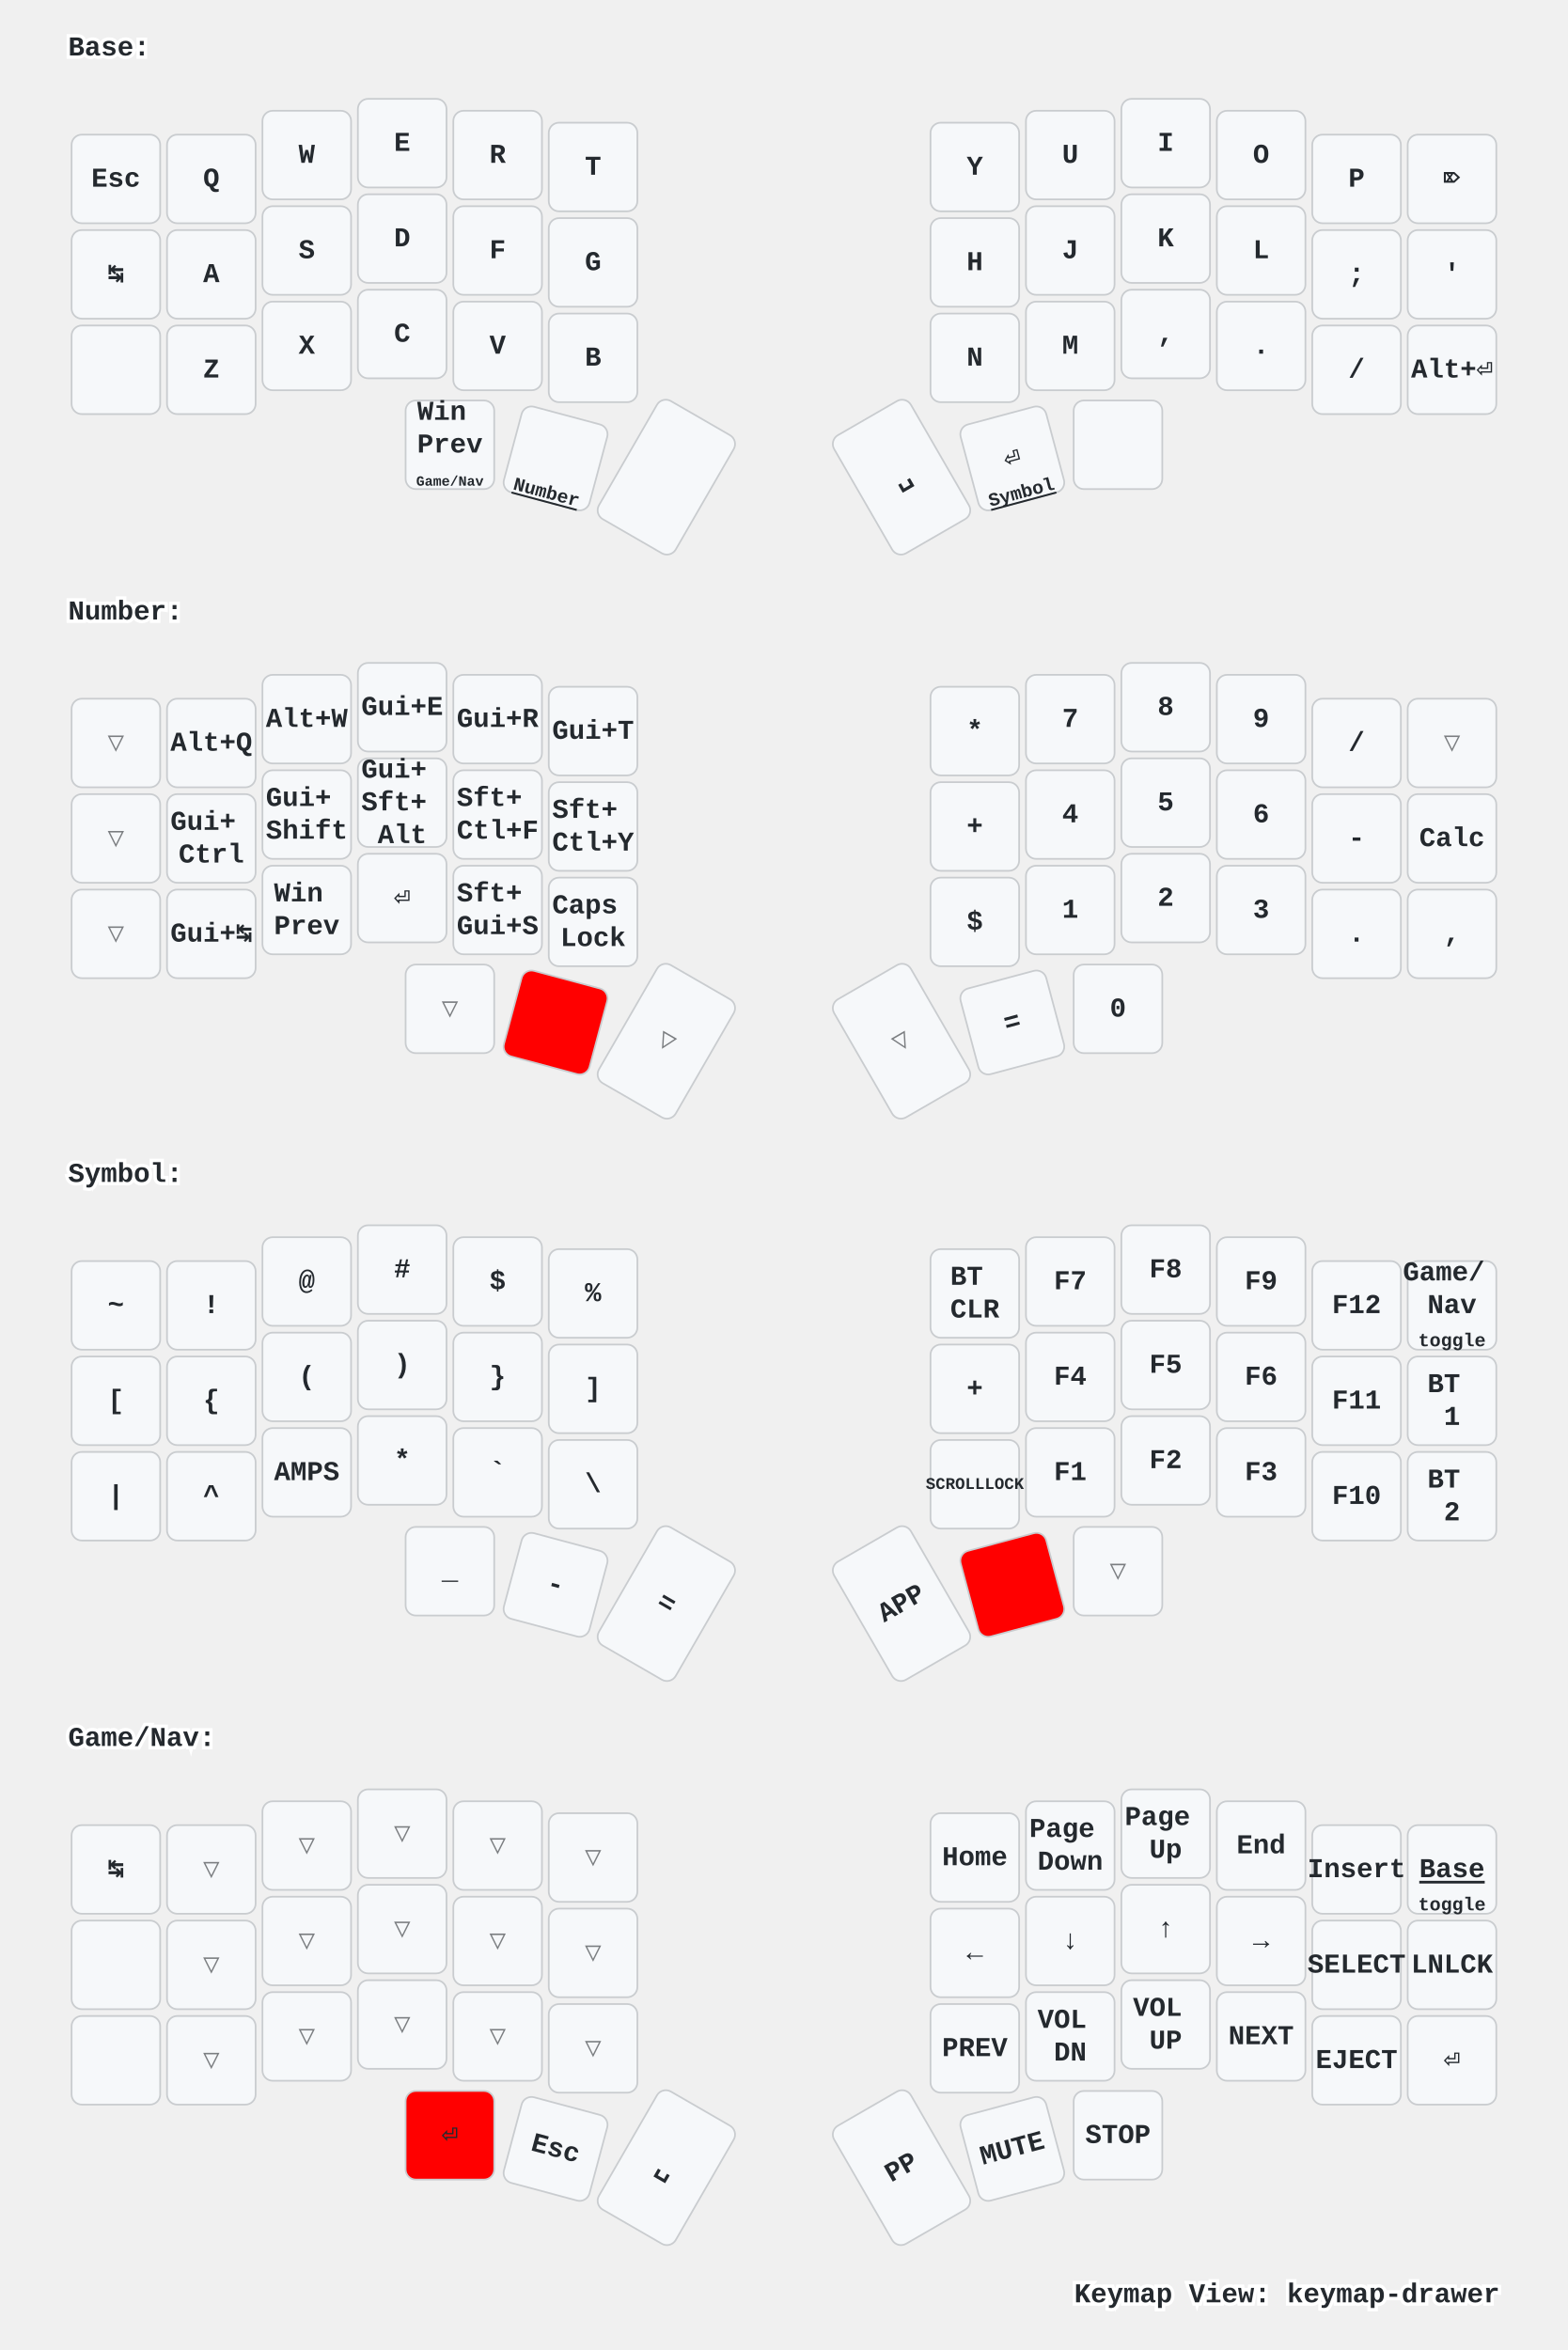
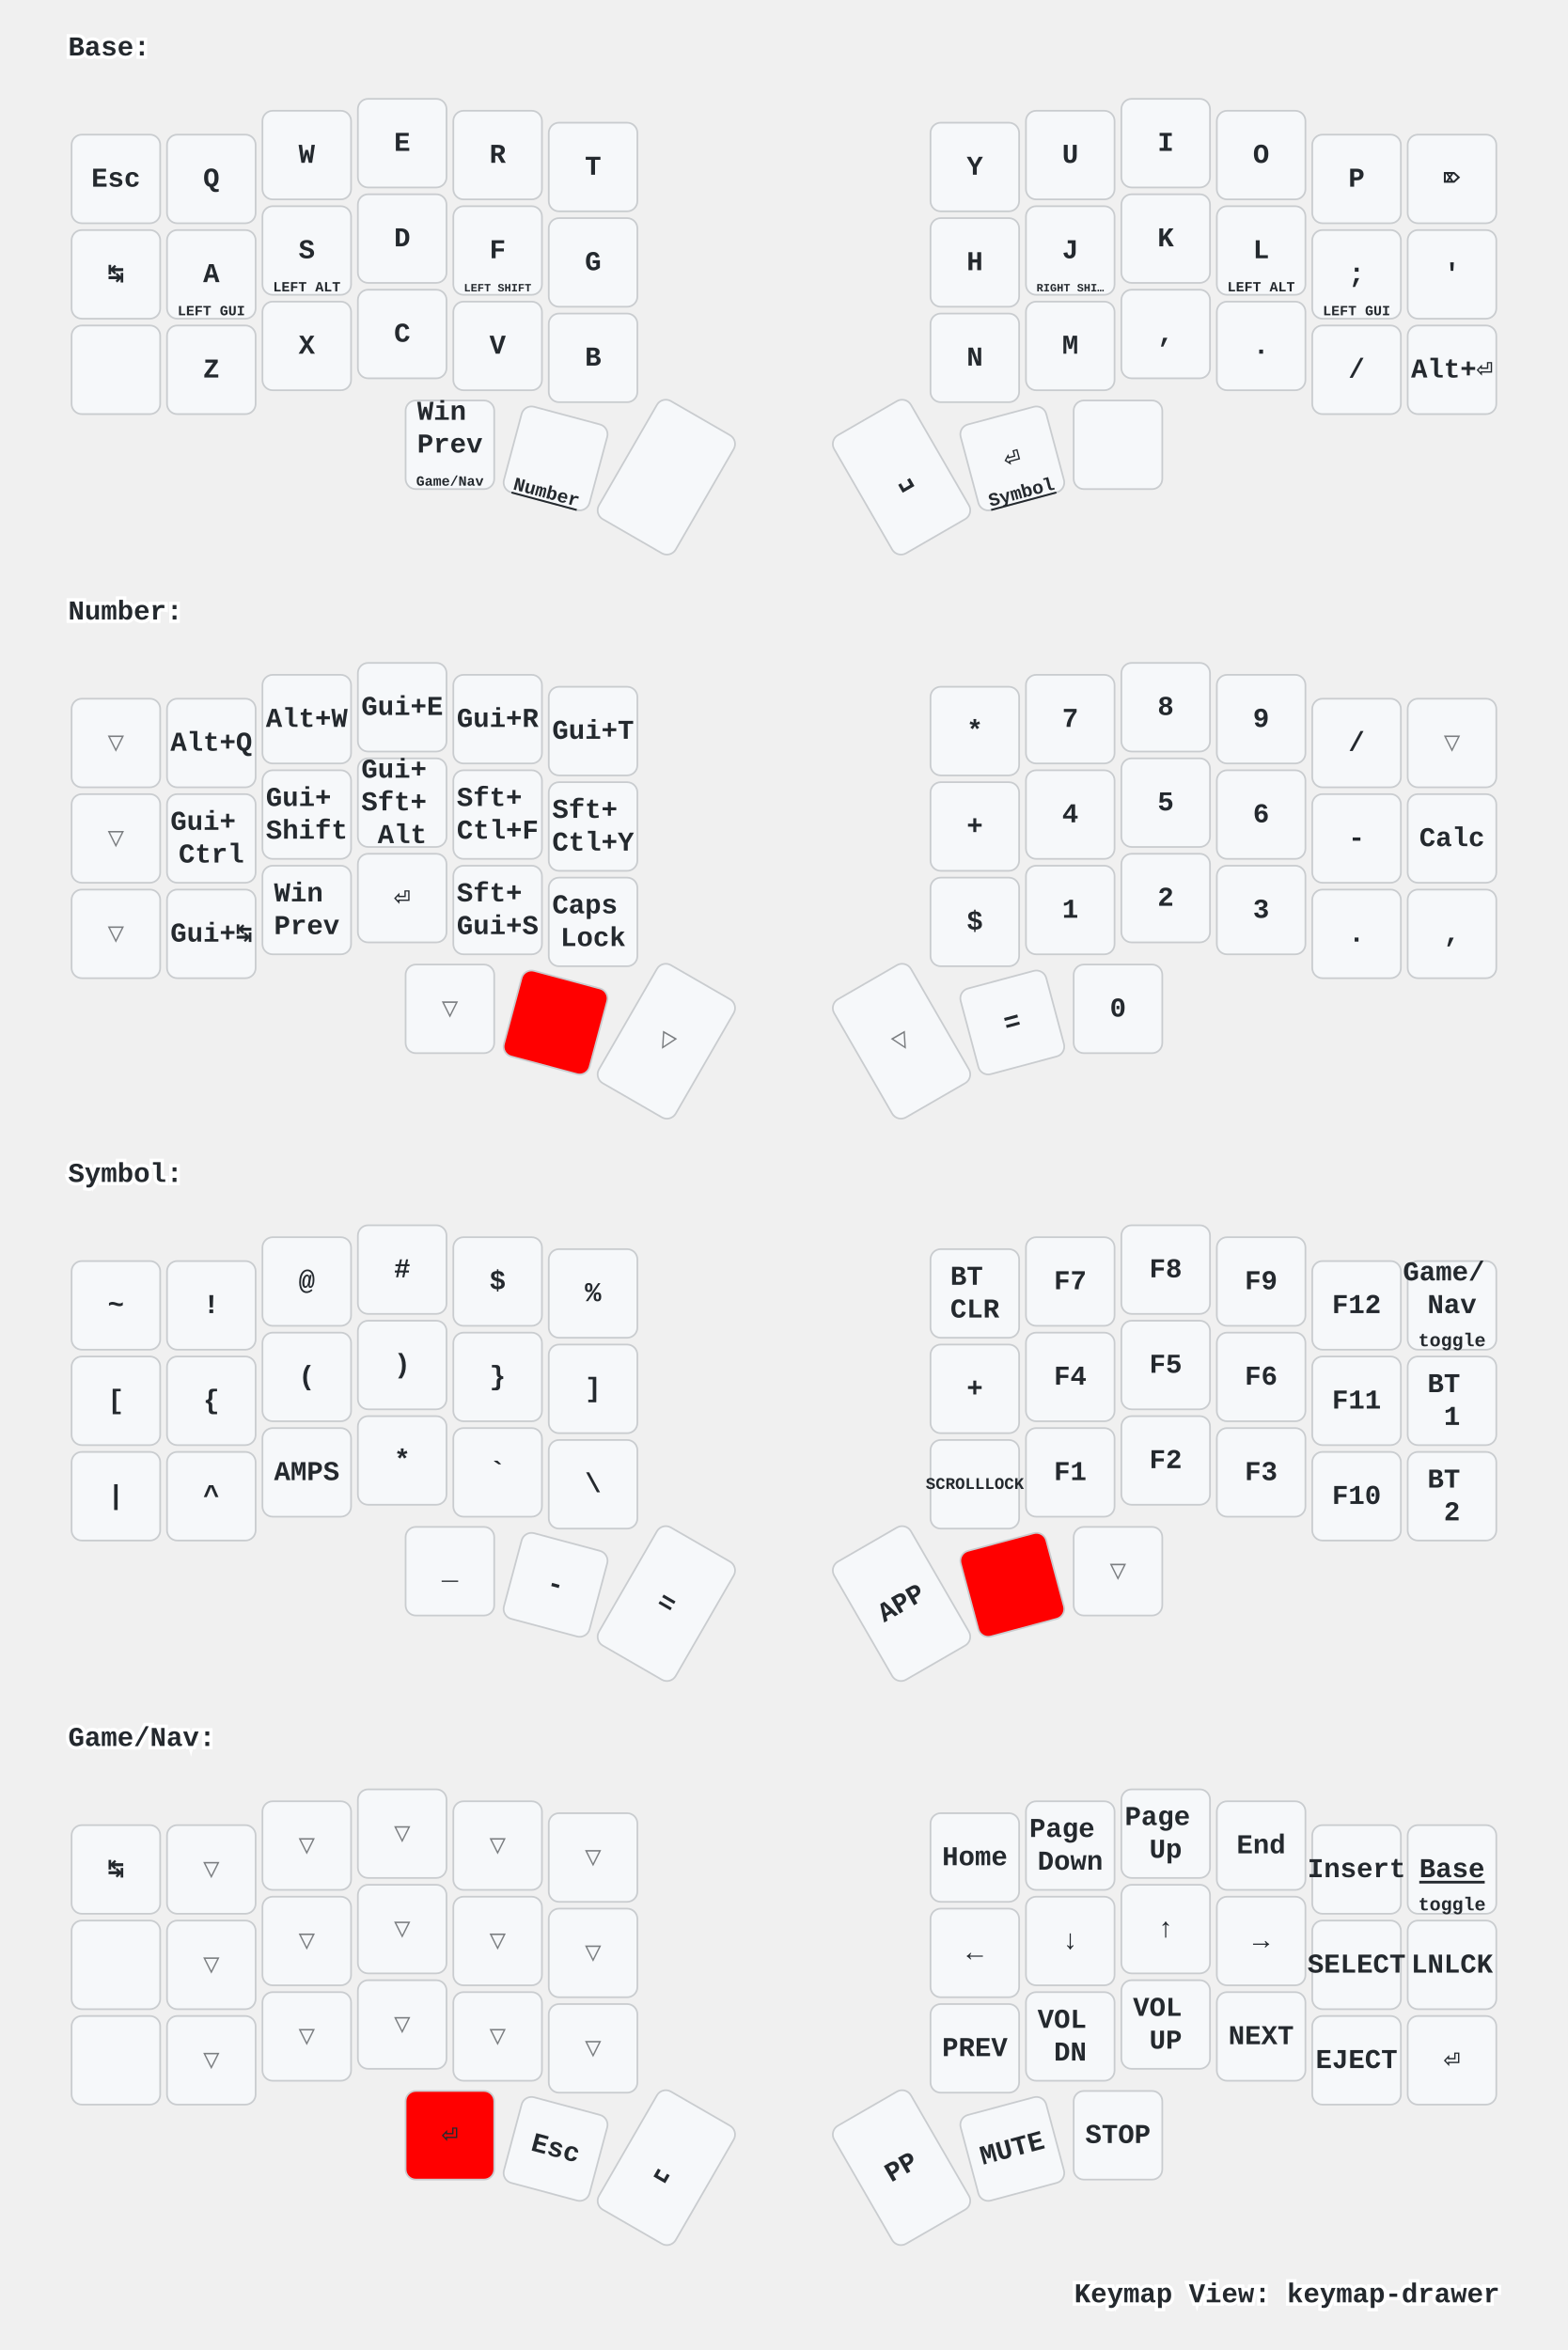
<svg xmlns="http://www.w3.org/2000/svg" xmlns:xlink="http://www.w3.org/1999/xlink" width="920" height="1379" viewBox="0 0 920 1379" class="keymap">
  <defs>/* start glyphs */
<svg id="mdi:apple-keyboard-command">
      <svg id="mdi-apple-keyboard-command" viewBox="0 0 24 24">
        <path d="M6,2A4,4 0 0,1 10,6V8H14V6A4,4 0 0,1 18,2A4,4 0 0,1 22,6A4,4 0 0,1 18,10H16V14H18A4,4 0 0,1 22,18A4,4 0 0,1 18,22A4,4 0 0,1 14,18V16H10V18A4,4 0 0,1 6,22A4,4 0 0,1 2,18A4,4 0 0,1 6,14H8V10H6A4,4 0 0,1 2,6A4,4 0 0,1 6,2M16,18A2,2 0 0,0 18,20A2,2 0 0,0 20,18A2,2 0 0,0 18,16H16V18M14,10H10V14H14V10M6,16A2,2 0 0,0 4,18A2,2 0 0,0 6,20A2,2 0 0,0 8,18V16H6M8,6A2,2 0 0,0 6,4A2,2 0 0,0 4,6A2,2 0 0,0 6,8H8V6M18,8A2,2 0 0,0 20,6A2,2 0 0,0 18,4A2,2 0 0,0 16,6V8H18Z" />
      </svg>
    </svg>
    <svg id="mdi:apple-keyboard-control">
      <svg id="mdi-apple-keyboard-control" viewBox="0 0 24 24">
        <path d="M19.78,11.78L18.36,13.19L12,6.83L5.64,13.19L4.22,11.78L12,4L19.78,11.78Z" />
      </svg>
    </svg>
    <svg id="mdi:apple-keyboard-option">
      <svg id="mdi-apple-keyboard-option" viewBox="0 0 24 24">
        <path d="M3,4H9.11L16.15,18H21V20H14.88L7.84,6H3V4M14,4H21V6H14V4Z" />
      </svg>
    </svg>
    <svg id="mdi:apple-keyboard-shift">
      <svg id="mdi-apple-keyboard-shift" viewBox="0 0 24 24">
        <path d="M15,18V12H17.17L12,6.83L6.83,12H9V18H15M12,4L22,14H17V20H7V14H2L12,4Z" />
      </svg>
    </svg>
    <svg id="mdi:backspace-outline">
      <svg id="mdi-backspace-outline" viewBox="0 0 24 24">
        <path d="M19,15.59L17.59,17L14,13.41L10.41,17L9,15.59L12.59,12L9,8.41L10.41,7L14,10.59L17.59,7L19,8.41L15.41,12L19,15.59M22,3A2,2 0 0,1 24,5V19A2,2 0 0,1 22,21H7C6.31,21 5.77,20.64 5.41,20.11L0,12L5.41,3.88C5.77,3.35 6.31,3 7,3H22M22,5H7L2.28,12L7,19H22V5Z" />
      </svg>
    </svg>
  </defs>/* end glyphs */
<style>/* inherit to force styles through use tags */
svg path {
    fill: inherit;
}

/* font and background color specifications */
svg.keymap {
    font-family: SFMono-Regular,Consolas,Liberation Mono,Menlo,monospace;
    font-size: 14px;
    font-kerning: normal;
    text-rendering: optimizeLegibility;
    fill: #24292e;
}

/* default key styling */
rect.key {
    fill: #f6f8fa;
}

rect.key, rect.combo {
    stroke: #c9cccf;
    stroke-width: 1;
}

/* default key side styling, only used is draw_key_sides is set */
rect.side {
    filter: brightness(90%);
}

/* color accent for combo boxes */
rect.combo, rect.combo-separate {
    fill: #cdf;
}

/* color accent for held keys */
rect.held, rect.combo.held {
    fill: #fdd;
}

/* color accent for ghost (optional) keys */
rect.ghost, rect.combo.ghost {
    stroke-dasharray: 4, 4;
    stroke-width: 2;
}

text {
    text-anchor: middle;
    dominant-baseline: middle;
}

/* styling for layer labels */
text.label {
    font-weight: bold;
    text-anchor: start;
    stroke: white;
    stroke-width: 4;
    paint-order: stroke;
}

/* styling for optional footer */
text.footer {
    text-anchor: end;
    dominant-baseline: auto;
    stroke: white;
    stroke-width: 4;
    paint-order: stroke;
}

/* styling for combo tap, and key non-tap label text */
text.combo, text.hold, text.shifted, text.left, text.right {
    font-size: 11px;
}

text.hold {
    text-anchor: middle;
    dominant-baseline: auto;
}

text.shifted {
    text-anchor: middle;
    dominant-baseline: hanging;
}

text.left {
    text-anchor: start;
}

text.right {
    text-anchor: end;
}

text.layer-activator {
    text-decoration: underline;
}

/* styling for hold/shifted label text in combo box */
text.combo.hold, text.combo.shifted, text.combo.left, text.combo.right {
    font-size: 8px;
}

/* lighter symbol for transparent keys */
text.trans {
    fill: #7b7e81;
}

/* styling for combo dendrons */
path.combo {
    stroke-width: 1;
    stroke: gray;
    fill: none;
}

/* Start Tabler Icons Cleanup */
/* cannot use height/width with glyphs */
.icon-tabler &gt; path {
    fill: inherit;
    stroke: inherit;
    stroke-width: 2;
}
/* hide tabler's default box */
.icon-tabler &gt; path[stroke="none"][fill="none"] {
    visibility: hidden;
}
/* End Tabler Icons Cleanup */

/* For default sytles, see https://github.com/caksoylar/keymap-drawer/blob/main/keymap_drawer/config.py#L85 */

svg.keymap {
  font-family: Ubuntu Mono, Inconsolata, Consolas, Liberation Mono, Menlo, monospace;
  font-size: 16px;
  font-weight: bold;
  text-rendering: optimizeLegibility;
}

/* Color accent for held keys
red = #f00
green = #0f0
blue = #00f
yellow = #ff0
cyan = #0ff
magenta = #f0f
white = #fff
black = #000
grey = #888
light grey = #ccc
#ffc
*/
rect.held, rect.combo.held {
    fill: #f00;
}

/* Technique borrowed and extended from https://github.com/englmaxi/zmk-config/blob/master/keymap-drawer/config.yaml */
.sym_sub_text.tap {
  translate: -5px 2px;
  font-size: 20px;
}
.sym_sub_text.shifted {
  translate: 10px 13px;
  font-size: 10px;
  opacity: 1.0;
}
.combo.sym_sub_text.tap {
  translate: -1px 1px;
}
.combo.sym_sub_text.shifted {
  translate: 7px 5px;
  font-size: 10px;
  opacity: 1.0;
}

/* Toggle */
.toggle.shifted {
  translate: -10px 12px;
}

.toggle.hold {
  translate: 13px -23px;
}

/* Variant for tap-dances */
.tap_dance.tap {
  translate: -7px 0px;
  font-size: 12px;
}
.tap_dance.shifted {
  translate: 7px 17px;
  font-size: 12px;
  opacity: 1.0;
}

/* Variant for symbol next to symbol */
.sym_by_sym.tap {
  translate: -6px 0px;
}
.sym_by_sym.shifted {
  translate: 10px 12px;
  opacity: 1.0;
}

.combo.sym_by_sym.tap {
  translate: -35px 0px;
}
.combo.sym_by_sym.shifted {
  translate: 35px 20px;
  opacity: 1.0;
}

.combo.sym_by_sym.hold {
  visibility: hidden;
}

/* hide hold box for combo sym_by_sym */
.combo.sym_by_sym.hold &gt; path[stroke="none"][fill="none"] {
  visibility: hidden;
}
</style>
  <g transform="translate(40, 0)" class="layer-Base">
    <text x="0" y="28" class="label" id="Base">Base:</text>
    <g transform="translate(0, 56)">
      <g transform="translate(28, 49)" class="key keypos-0">
        <rect rx="6" ry="6" x="-26" y="-26" width="52" height="52" class="key" />
        <text x="0" y="0" class="key tap">Esc</text>
      </g>
      <g transform="translate(84, 49)" class="key keypos-1">
        <rect rx="6" ry="6" x="-26" y="-26" width="52" height="52" class="key" />
        <text x="0" y="0" class="key tap">Q</text>
      </g>
      <g transform="translate(140, 35)" class="key keypos-2">
        <rect rx="6" ry="6" x="-26" y="-26" width="52" height="52" class="key" />
        <text x="0" y="0" class="key tap">W</text>
      </g>
      <g transform="translate(196, 28)" class="key keypos-3">
        <rect rx="6" ry="6" x="-26" y="-26" width="52" height="52" class="key" />
        <text x="0" y="0" class="key tap">E</text>
      </g>
      <g transform="translate(252, 35)" class="key keypos-4">
        <rect rx="6" ry="6" x="-26" y="-26" width="52" height="52" class="key" />
        <text x="0" y="0" class="key tap">R</text>
      </g>
      <g transform="translate(308, 42)" class="key keypos-5">
        <rect rx="6" ry="6" x="-26" y="-26" width="52" height="52" class="key" />
        <text x="0" y="0" class="key tap">T</text>
      </g>
      <g transform="translate(532, 42)" class="key keypos-6">
        <rect rx="6" ry="6" x="-26" y="-26" width="52" height="52" class="key" />
        <text x="0" y="0" class="key tap">Y</text>
      </g>
      <g transform="translate(588, 35)" class="key keypos-7">
        <rect rx="6" ry="6" x="-26" y="-26" width="52" height="52" class="key" />
        <text x="0" y="0" class="key tap">U</text>
      </g>
      <g transform="translate(644, 28)" class="key keypos-8">
        <rect rx="6" ry="6" x="-26" y="-26" width="52" height="52" class="key" />
        <text x="0" y="0" class="key tap">I</text>
      </g>
      <g transform="translate(700, 35)" class="key keypos-9">
        <rect rx="6" ry="6" x="-26" y="-26" width="52" height="52" class="key" />
        <text x="0" y="0" class="key tap">O</text>
      </g>
      <g transform="translate(756, 49)" class="key keypos-10">
        <rect rx="6" ry="6" x="-26" y="-26" width="52" height="52" class="key" />
        <text x="0" y="0" class="key tap">P</text>
      </g>
      <g transform="translate(812, 49)" class="key keypos-11">
        <rect rx="6" ry="6" x="-26" y="-26" width="52" height="52" class="key" />
        <text x="0" y="0" class="key tap">⌦</text>
      </g>
      <g transform="translate(28, 105)" class="key keypos-12">
        <rect rx="6" ry="6" x="-26" y="-26" width="52" height="52" class="key" />
        <text x="0" y="0" class="key tap">↹</text>
        <use href="#mdi:apple-keyboard-control" xlink:href="#mdi:apple-keyboard-control" x="-8" y="9" height="15" width="15.0" class="key hold glyph mdi:apple-keyboard-control" />
      </g>
      <g transform="translate(84, 105)" class="key keypos-13">
        <rect rx="6" ry="6" x="-26" y="-26" width="52" height="52" class="key" />
        <text x="0" y="0" class="key tap">A</text>
+         <text x="0" y="24" class="key hold">
+           <tspan style="font-size: 75%">LEFT GUI</tspan>
+         </text>
      </g>
      <g transform="translate(140, 91)" class="key keypos-14">
        <rect rx="6" ry="6" x="-26" y="-26" width="52" height="52" class="key" />
        <text x="0" y="0" class="key tap">S</text>
+         <text x="0" y="24" class="key hold">
+           <tspan style="font-size: 75%">LEFT ALT</tspan>
+         </text>
      </g>
      <g transform="translate(196, 84)" class="key keypos-15">
        <rect rx="6" ry="6" x="-26" y="-26" width="52" height="52" class="key" />
        <text x="0" y="0" class="key tap">D</text>
+         <use href="#mdi:apple-keyboard-control" xlink:href="#mdi:apple-keyboard-control" x="-8" y="9" height="15" width="15.0" class="key hold glyph mdi:apple-keyboard-control" />
      </g>
      <g transform="translate(252, 91)" class="key keypos-16">
        <rect rx="6" ry="6" x="-26" y="-26" width="52" height="52" class="key" />
        <text x="0" y="0" class="key tap">F</text>
+         <text x="0" y="24" class="key hold">
+           <tspan style="font-size: 60%">LEFT SHIFT</tspan>
+         </text>
      </g>
      <g transform="translate(308, 98)" class="key keypos-17">
        <rect rx="6" ry="6" x="-26" y="-26" width="52" height="52" class="key" />
        <text x="0" y="0" class="key tap">G</text>
      </g>
      <g transform="translate(532, 98)" class="key keypos-18">
        <rect rx="6" ry="6" x="-26" y="-26" width="52" height="52" class="key" />
        <text x="0" y="0" class="key tap">H</text>
      </g>
      <g transform="translate(588, 91)" class="key keypos-19">
        <rect rx="6" ry="6" x="-26" y="-26" width="52" height="52" class="key" />
        <text x="0" y="0" class="key tap">J</text>
+         <text x="0" y="24" class="key hold">
+           <tspan style="font-size: 60%">RIGHT SHI…</tspan>
+         </text>
      </g>
      <g transform="translate(644, 84)" class="key keypos-20">
        <rect rx="6" ry="6" x="-26" y="-26" width="52" height="52" class="key" />
        <text x="0" y="0" class="key tap">K</text>
+         <use href="#mdi:apple-keyboard-control" xlink:href="#mdi:apple-keyboard-control" x="-8" y="9" height="15" width="15.0" class="key hold glyph mdi:apple-keyboard-control" />
      </g>
      <g transform="translate(700, 91)" class="key keypos-21">
        <rect rx="6" ry="6" x="-26" y="-26" width="52" height="52" class="key" />
        <text x="0" y="0" class="key tap">L</text>
+         <text x="0" y="24" class="key hold">
+           <tspan style="font-size: 75%">LEFT ALT</tspan>
+         </text>
      </g>
      <g transform="translate(756, 105)" class="key keypos-22">
        <rect rx="6" ry="6" x="-26" y="-26" width="52" height="52" class="key" />
        <text x="0" y="0" class="key tap">;</text>
+         <text x="0" y="24" class="key hold">
+           <tspan style="font-size: 75%">LEFT GUI</tspan>
+         </text>
      </g>
      <g transform="translate(812, 105)" class="key keypos-23">
        <rect rx="6" ry="6" x="-26" y="-26" width="52" height="52" class="key" />
        <text x="0" y="0" class="key tap">'</text>
      </g>
      <g transform="translate(28, 161)" class="key keypos-24">
        <rect rx="6" ry="6" x="-26" y="-26" width="52" height="52" class="key" />
        <use href="#mdi:apple-keyboard-option" xlink:href="#mdi:apple-keyboard-option" x="-9" y="-9" height="18" width="18.0" class="key tap glyph mdi:apple-keyboard-option" />
      </g>
      <g transform="translate(84, 161)" class="key keypos-25">
        <rect rx="6" ry="6" x="-26" y="-26" width="52" height="52" class="key" />
        <text x="0" y="0" class="key tap">Z</text>
      </g>
      <g transform="translate(140, 147)" class="key keypos-26">
        <rect rx="6" ry="6" x="-26" y="-26" width="52" height="52" class="key" />
        <text x="0" y="0" class="key tap">X</text>
      </g>
      <g transform="translate(196, 140)" class="key keypos-27">
        <rect rx="6" ry="6" x="-26" y="-26" width="52" height="52" class="key" />
        <text x="0" y="0" class="key tap">C</text>
      </g>
      <g transform="translate(252, 147)" class="key keypos-28">
        <rect rx="6" ry="6" x="-26" y="-26" width="52" height="52" class="key" />
        <text x="0" y="0" class="key tap">V</text>
      </g>
      <g transform="translate(308, 154)" class="key keypos-29">
        <rect rx="6" ry="6" x="-26" y="-26" width="52" height="52" class="key" />
        <text x="0" y="0" class="key tap">B</text>
      </g>
      <g transform="translate(532, 154)" class="key keypos-30">
        <rect rx="6" ry="6" x="-26" y="-26" width="52" height="52" class="key" />
        <text x="0" y="0" class="key tap">N</text>
      </g>
      <g transform="translate(588, 147)" class="key keypos-31">
        <rect rx="6" ry="6" x="-26" y="-26" width="52" height="52" class="key" />
        <text x="0" y="0" class="key tap">M</text>
      </g>
      <g transform="translate(644, 140)" class="key keypos-32">
        <rect rx="6" ry="6" x="-26" y="-26" width="52" height="52" class="key" />
        <text x="0" y="0" class="key tap">,</text>
      </g>
      <g transform="translate(700, 147)" class="key keypos-33">
        <rect rx="6" ry="6" x="-26" y="-26" width="52" height="52" class="key" />
        <text x="0" y="0" class="key tap">.</text>
      </g>
      <g transform="translate(756, 161)" class="key keypos-34">
        <rect rx="6" ry="6" x="-26" y="-26" width="52" height="52" class="key" />
        <text x="0" y="0" class="key tap">/</text>
      </g>
      <g transform="translate(812, 161)" class="key keypos-35">
        <rect rx="6" ry="6" x="-26" y="-26" width="52" height="52" class="key" />
        <text x="0" y="0" class="key tap">Alt+⏎</text>
      </g>
      <g transform="translate(224, 205)" class="key keypos-36">
        <rect rx="6" ry="6" x="-26" y="-26" width="52" height="52" class="key" />
        <text x="0" y="0" class="key tap">
          <tspan x="0" dy="-1.2em">Win</tspan>
          <tspan x="0" dy="1.2em">Prev</tspan>
        </text>
        <a href="#GameNav">
          <text x="0" y="24" class="key hold layer-activator">
            <tspan style="font-size: 75%">Game/Nav</tspan>
          </text>
        </a>
      </g>
      <g transform="translate(286, 213) rotate(15.0)" class="key keypos-37">
        <rect rx="6" ry="6" x="-26" y="-26" width="52" height="52" class="key" />
        <use href="#mdi:backspace-outline" xlink:href="#mdi:backspace-outline" x="-9" y="-9" height="18" width="18.0" class="key tap glyph mdi:backspace-outline" />
        <a href="#Number">
          <text x="0" y="24" class="key hold layer-activator">Number</text>
        </a>
      </g>
      <g transform="translate(351, 224) rotate(30.0)" class="key keypos-38">
        <rect rx="6" ry="6" x="-26" y="-40" width="52" height="80" class="key" />
        <use href="#mdi:apple-keyboard-shift" xlink:href="#mdi:apple-keyboard-shift" x="-9" y="-9" height="18" width="18.0" class="key tap glyph mdi:apple-keyboard-shift" />
      </g>
      <g transform="translate(489, 224) rotate(-30.0)" class="key keypos-39">
        <rect rx="6" ry="6" x="-26" y="-40" width="52" height="80" class="key" />
        <text x="0" y="0" class="key tap">␣</text>
      </g>
      <g transform="translate(554, 213) rotate(-15.0)" class="key keypos-40">
        <rect rx="6" ry="6" x="-26" y="-26" width="52" height="52" class="key" />
        <text x="0" y="0" class="key tap">⏎</text>
        <a href="#Symbol">
          <text x="0" y="24" class="key hold layer-activator">Symbol</text>
        </a>
      </g>
      <g transform="translate(616, 205)" class="key keypos-41">
        <rect rx="6" ry="6" x="-26" y="-26" width="52" height="52" class="key" />
        <use href="#mdi:apple-keyboard-command" xlink:href="#mdi:apple-keyboard-command" x="-9" y="-9" height="18" width="18.0" class="key tap glyph mdi:apple-keyboard-command" />
      </g>
    </g>
  </g>
  <g transform="translate(40, 331)" class="layer-Number">
    <text x="0" y="28" class="label" id="Number">Number:</text>
    <g transform="translate(0, 56)">
      <g transform="translate(28, 49)" class="key trans keypos-0">
        <rect rx="6" ry="6" x="-26" y="-26" width="52" height="52" class="key trans" />
        <text x="0" y="0" class="key trans tap">▽</text>
      </g>
      <g transform="translate(84, 49)" class="key keypos-1">
        <rect rx="6" ry="6" x="-26" y="-26" width="52" height="52" class="key" />
        <text x="0" y="0" class="key tap">Alt+Q</text>
      </g>
      <g transform="translate(140, 35)" class="key keypos-2">
        <rect rx="6" ry="6" x="-26" y="-26" width="52" height="52" class="key" />
        <text x="0" y="0" class="key tap">Alt+W</text>
      </g>
      <g transform="translate(196, 28)" class="key keypos-3">
        <rect rx="6" ry="6" x="-26" y="-26" width="52" height="52" class="key" />
        <text x="0" y="0" class="key tap">Gui+E</text>
      </g>
      <g transform="translate(252, 35)" class="key keypos-4">
        <rect rx="6" ry="6" x="-26" y="-26" width="52" height="52" class="key" />
        <text x="0" y="0" class="key tap">Gui+R</text>
      </g>
      <g transform="translate(308, 42)" class="key keypos-5">
        <rect rx="6" ry="6" x="-26" y="-26" width="52" height="52" class="key" />
        <text x="0" y="0" class="key tap">Gui+T</text>
      </g>
      <g transform="translate(532, 42)" class="key keypos-6">
        <rect rx="6" ry="6" x="-26" y="-26" width="52" height="52" class="key" />
        <text x="0" y="0" class="key tap">*</text>
      </g>
      <g transform="translate(588, 35)" class="key keypos-7">
        <rect rx="6" ry="6" x="-26" y="-26" width="52" height="52" class="key" />
        <text x="0" y="0" class="key tap">7</text>
      </g>
      <g transform="translate(644, 28)" class="key keypos-8">
        <rect rx="6" ry="6" x="-26" y="-26" width="52" height="52" class="key" />
        <text x="0" y="0" class="key tap">8</text>
      </g>
      <g transform="translate(700, 35)" class="key keypos-9">
        <rect rx="6" ry="6" x="-26" y="-26" width="52" height="52" class="key" />
        <text x="0" y="0" class="key tap">9</text>
      </g>
      <g transform="translate(756, 49)" class="key keypos-10">
        <rect rx="6" ry="6" x="-26" y="-26" width="52" height="52" class="key" />
        <text x="0" y="0" class="key tap">/</text>
      </g>
      <g transform="translate(812, 49)" class="key trans keypos-11">
        <rect rx="6" ry="6" x="-26" y="-26" width="52" height="52" class="key trans" />
        <text x="0" y="0" class="key trans tap">▽</text>
      </g>
      <g transform="translate(28, 105)" class="key trans keypos-12">
        <rect rx="6" ry="6" x="-26" y="-26" width="52" height="52" class="key trans" />
        <text x="0" y="0" class="key trans tap">▽</text>
      </g>
      <g transform="translate(84, 105)" class="key keypos-13">
        <rect rx="6" ry="6" x="-26" y="-26" width="52" height="52" class="key" />
        <text x="0" y="0" class="key tap">
          <tspan x="0" dy="-0.6em">Gui+</tspan>
          <tspan x="0" dy="1.2em">Ctrl</tspan>
        </text>
      </g>
      <g transform="translate(140, 91)" class="key keypos-14">
        <rect rx="6" ry="6" x="-26" y="-26" width="52" height="52" class="key" />
        <text x="0" y="0" class="key tap">
          <tspan x="0" dy="-0.6em">Gui+</tspan>
          <tspan x="0" dy="1.2em">Shift</tspan>
        </text>
      </g>
      <g transform="translate(196, 84)" class="key keypos-15">
        <rect rx="6" ry="6" x="-26" y="-26" width="52" height="52" class="key" />
        <text x="0" y="0" class="key tap">
          <tspan x="0" dy="-1.2em">Gui+</tspan>
          <tspan x="0" dy="1.2em">Sft+</tspan>
          <tspan x="0" dy="1.2em">Alt</tspan>
        </text>
      </g>
      <g transform="translate(252, 91)" class="key keypos-16">
        <rect rx="6" ry="6" x="-26" y="-26" width="52" height="52" class="key" />
        <text x="0" y="0" class="key tap">
          <tspan x="0" dy="-0.6em">Sft+</tspan>
          <tspan x="0" dy="1.2em">Ctl+F</tspan>
        </text>
      </g>
      <g transform="translate(308, 98)" class="key keypos-17">
        <rect rx="6" ry="6" x="-26" y="-26" width="52" height="52" class="key" />
        <text x="0" y="0" class="key tap">
          <tspan x="0" dy="-0.6em">Sft+</tspan>
          <tspan x="0" dy="1.2em">Ctl+Y</tspan>
        </text>
      </g>
      <g transform="translate(532, 98)" class="key keypos-18">
        <rect rx="6" ry="6" x="-26" y="-26" width="52" height="52" class="key" />
        <text x="0" y="0" class="key tap">+</text>
      </g>
      <g transform="translate(588, 91)" class="key keypos-19">
        <rect rx="6" ry="6" x="-26" y="-26" width="52" height="52" class="key" />
        <text x="0" y="0" class="key tap">4</text>
      </g>
      <g transform="translate(644, 84)" class="key keypos-20">
        <rect rx="6" ry="6" x="-26" y="-26" width="52" height="52" class="key" />
        <text x="0" y="0" class="key tap">5</text>
      </g>
      <g transform="translate(700, 91)" class="key keypos-21">
        <rect rx="6" ry="6" x="-26" y="-26" width="52" height="52" class="key" />
        <text x="0" y="0" class="key tap">6</text>
      </g>
      <g transform="translate(756, 105)" class="key keypos-22">
        <rect rx="6" ry="6" x="-26" y="-26" width="52" height="52" class="key" />
        <text x="0" y="0" class="key tap">-</text>
      </g>
      <g transform="translate(812, 105)" class="key keypos-23">
        <rect rx="6" ry="6" x="-26" y="-26" width="52" height="52" class="key" />
        <text x="0" y="0" class="key tap">Calc</text>
      </g>
      <g transform="translate(28, 161)" class="key trans keypos-24">
        <rect rx="6" ry="6" x="-26" y="-26" width="52" height="52" class="key trans" />
        <text x="0" y="0" class="key trans tap">▽</text>
      </g>
      <g transform="translate(84, 161)" class="key keypos-25">
        <rect rx="6" ry="6" x="-26" y="-26" width="52" height="52" class="key" />
        <text x="0" y="0" class="key tap">Gui+↹</text>
      </g>
      <g transform="translate(140, 147)" class="key keypos-26">
        <rect rx="6" ry="6" x="-26" y="-26" width="52" height="52" class="key" />
        <text x="0" y="0" class="key tap">
          <tspan x="0" dy="-0.6em">Win</tspan>
          <tspan x="0" dy="1.2em">Prev</tspan>
        </text>
      </g>
      <g transform="translate(196, 140)" class="key keypos-27">
        <rect rx="6" ry="6" x="-26" y="-26" width="52" height="52" class="key" />
        <text x="0" y="0" class="key tap">⏎</text>
      </g>
      <g transform="translate(252, 147)" class="key keypos-28">
        <rect rx="6" ry="6" x="-26" y="-26" width="52" height="52" class="key" />
        <text x="0" y="0" class="key tap">
          <tspan x="0" dy="-0.6em">Sft+</tspan>
          <tspan x="0" dy="1.2em">Gui+S</tspan>
        </text>
      </g>
      <g transform="translate(308, 154)" class="key keypos-29">
        <rect rx="6" ry="6" x="-26" y="-26" width="52" height="52" class="key" />
        <text x="0" y="0" class="key tap">
          <tspan x="0" dy="-0.6em">Caps</tspan>
          <tspan x="0" dy="1.2em">Lock</tspan>
        </text>
      </g>
      <g transform="translate(532, 154)" class="key keypos-30">
        <rect rx="6" ry="6" x="-26" y="-26" width="52" height="52" class="key" />
        <text x="0" y="0" class="key tap">$</text>
      </g>
      <g transform="translate(588, 147)" class="key keypos-31">
        <rect rx="6" ry="6" x="-26" y="-26" width="52" height="52" class="key" />
        <text x="0" y="0" class="key tap">1</text>
      </g>
      <g transform="translate(644, 140)" class="key keypos-32">
        <rect rx="6" ry="6" x="-26" y="-26" width="52" height="52" class="key" />
        <text x="0" y="0" class="key tap">2</text>
      </g>
      <g transform="translate(700, 147)" class="key keypos-33">
        <rect rx="6" ry="6" x="-26" y="-26" width="52" height="52" class="key" />
        <text x="0" y="0" class="key tap">3</text>
      </g>
      <g transform="translate(756, 161)" class="key keypos-34">
        <rect rx="6" ry="6" x="-26" y="-26" width="52" height="52" class="key" />
        <text x="0" y="0" class="key tap">.</text>
      </g>
      <g transform="translate(812, 161)" class="key keypos-35">
        <rect rx="6" ry="6" x="-26" y="-26" width="52" height="52" class="key" />
        <text x="0" y="0" class="key tap">,</text>
      </g>
      <g transform="translate(224, 205)" class="key trans keypos-36">
        <rect rx="6" ry="6" x="-26" y="-26" width="52" height="52" class="key trans" />
        <text x="0" y="0" class="key trans tap">▽</text>
      </g>
      <g transform="translate(286, 213) rotate(15.0)" class="key held keypos-37">
        <rect rx="6" ry="6" x="-26" y="-26" width="52" height="52" class="key held" />
      </g>
      <g transform="translate(351, 224) rotate(30.0)" class="key trans keypos-38">
        <rect rx="6" ry="6" x="-26" y="-40" width="52" height="80" class="key trans" />
        <text x="0" y="0" class="key trans tap">▽</text>
      </g>
      <g transform="translate(489, 224) rotate(-30.0)" class="key trans keypos-39">
        <rect rx="6" ry="6" x="-26" y="-40" width="52" height="80" class="key trans" />
        <text x="0" y="0" class="key trans tap">▽</text>
      </g>
      <g transform="translate(554, 213) rotate(-15.0)" class="key keypos-40">
        <rect rx="6" ry="6" x="-26" y="-26" width="52" height="52" class="key" />
        <text x="0" y="0" class="key tap">=</text>
      </g>
      <g transform="translate(616, 205)" class="key keypos-41">
        <rect rx="6" ry="6" x="-26" y="-26" width="52" height="52" class="key" />
        <text x="0" y="0" class="key tap">0</text>
      </g>
    </g>
  </g>
  <g transform="translate(40, 661)" class="layer-Symbol">
    <text x="0" y="28" class="label" id="Symbol">Symbol:</text>
    <g transform="translate(0, 56)">
      <g transform="translate(28, 49)" class="key keypos-0">
        <rect rx="6" ry="6" x="-26" y="-26" width="52" height="52" class="key" />
        <text x="0" y="0" class="key tap">~</text>
      </g>
      <g transform="translate(84, 49)" class="key keypos-1">
        <rect rx="6" ry="6" x="-26" y="-26" width="52" height="52" class="key" />
        <text x="0" y="0" class="key tap">!</text>
      </g>
      <g transform="translate(140, 35)" class="key keypos-2">
        <rect rx="6" ry="6" x="-26" y="-26" width="52" height="52" class="key" />
        <text x="0" y="0" class="key tap">@</text>
      </g>
      <g transform="translate(196, 28)" class="key keypos-3">
        <rect rx="6" ry="6" x="-26" y="-26" width="52" height="52" class="key" />
        <text x="0" y="0" class="key tap">#</text>
      </g>
      <g transform="translate(252, 35)" class="key keypos-4">
        <rect rx="6" ry="6" x="-26" y="-26" width="52" height="52" class="key" />
        <text x="0" y="0" class="key tap">$</text>
      </g>
      <g transform="translate(308, 42)" class="key keypos-5">
        <rect rx="6" ry="6" x="-26" y="-26" width="52" height="52" class="key" />
        <text x="0" y="0" class="key tap">%</text>
      </g>
      <g transform="translate(532, 42)" class="key keypos-6">
        <rect rx="6" ry="6" x="-26" y="-26" width="52" height="52" class="key" />
        <text x="0" y="0" class="key tap">
          <tspan x="0" dy="-0.6em">BT</tspan>
          <tspan x="0" dy="1.2em">CLR</tspan>
        </text>
      </g>
      <g transform="translate(588, 35)" class="key keypos-7">
        <rect rx="6" ry="6" x="-26" y="-26" width="52" height="52" class="key" />
        <text x="0" y="0" class="key tap">F7</text>
      </g>
      <g transform="translate(644, 28)" class="key keypos-8">
        <rect rx="6" ry="6" x="-26" y="-26" width="52" height="52" class="key" />
        <text x="0" y="0" class="key tap">F8</text>
      </g>
      <g transform="translate(700, 35)" class="key keypos-9">
        <rect rx="6" ry="6" x="-26" y="-26" width="52" height="52" class="key" />
        <text x="0" y="0" class="key tap">F9</text>
      </g>
      <g transform="translate(756, 49)" class="key keypos-10">
        <rect rx="6" ry="6" x="-26" y="-26" width="52" height="52" class="key" />
        <text x="0" y="0" class="key tap">F12</text>
      </g>
      <g transform="translate(812, 49)" class="key keypos-11">
        <rect rx="6" ry="6" x="-26" y="-26" width="52" height="52" class="key" />
        <text x="0" y="0" class="key tap">
          <tspan x="0" dy="-1.2em">Game/</tspan>
          <tspan x="0" dy="1.2em">Nav</tspan>
        </text>
        <text x="0" y="24" class="key hold">toggle</text>
      </g>
      <g transform="translate(28, 105)" class="key keypos-12">
        <rect rx="6" ry="6" x="-26" y="-26" width="52" height="52" class="key" />
        <text x="0" y="0" class="key tap">[</text>
      </g>
      <g transform="translate(84, 105)" class="key keypos-13">
        <rect rx="6" ry="6" x="-26" y="-26" width="52" height="52" class="key" />
        <text x="0" y="0" class="key tap">{</text>
      </g>
      <g transform="translate(140, 91)" class="key keypos-14">
        <rect rx="6" ry="6" x="-26" y="-26" width="52" height="52" class="key" />
        <text x="0" y="0" class="key tap">(</text>
      </g>
      <g transform="translate(196, 84)" class="key keypos-15">
        <rect rx="6" ry="6" x="-26" y="-26" width="52" height="52" class="key" />
        <text x="0" y="0" class="key tap">)</text>
      </g>
      <g transform="translate(252, 91)" class="key keypos-16">
        <rect rx="6" ry="6" x="-26" y="-26" width="52" height="52" class="key" />
        <text x="0" y="0" class="key tap">}</text>
      </g>
      <g transform="translate(308, 98)" class="key keypos-17">
        <rect rx="6" ry="6" x="-26" y="-26" width="52" height="52" class="key" />
        <text x="0" y="0" class="key tap">]</text>
      </g>
      <g transform="translate(532, 98)" class="key keypos-18">
        <rect rx="6" ry="6" x="-26" y="-26" width="52" height="52" class="key" />
        <text x="0" y="0" class="key tap">+</text>
      </g>
      <g transform="translate(588, 91)" class="key keypos-19">
        <rect rx="6" ry="6" x="-26" y="-26" width="52" height="52" class="key" />
        <text x="0" y="0" class="key tap">F4</text>
      </g>
      <g transform="translate(644, 84)" class="key keypos-20">
        <rect rx="6" ry="6" x="-26" y="-26" width="52" height="52" class="key" />
        <text x="0" y="0" class="key tap">F5</text>
      </g>
      <g transform="translate(700, 91)" class="key keypos-21">
        <rect rx="6" ry="6" x="-26" y="-26" width="52" height="52" class="key" />
        <text x="0" y="0" class="key tap">F6</text>
      </g>
      <g transform="translate(756, 105)" class="key keypos-22">
        <rect rx="6" ry="6" x="-26" y="-26" width="52" height="52" class="key" />
        <text x="0" y="0" class="key tap">F11</text>
      </g>
      <g transform="translate(812, 105)" class="key keypos-23">
        <rect rx="6" ry="6" x="-26" y="-26" width="52" height="52" class="key" />
        <text x="0" y="0" class="key tap">
          <tspan x="0" dy="-0.6em">BT</tspan>
          <tspan x="0" dy="1.2em">1</tspan>
        </text>
      </g>
      <g transform="translate(28, 161)" class="key keypos-24">
        <rect rx="6" ry="6" x="-26" y="-26" width="52" height="52" class="key" />
        <text x="0" y="0" class="key tap">|</text>
      </g>
      <g transform="translate(84, 161)" class="key keypos-25">
        <rect rx="6" ry="6" x="-26" y="-26" width="52" height="52" class="key" />
        <text x="0" y="0" class="key tap">^</text>
      </g>
      <g transform="translate(140, 147)" class="key keypos-26">
        <rect rx="6" ry="6" x="-26" y="-26" width="52" height="52" class="key" />
        <text x="0" y="0" class="key tap">AMPS</text>
      </g>
      <g transform="translate(196, 140)" class="key keypos-27">
        <rect rx="6" ry="6" x="-26" y="-26" width="52" height="52" class="key" />
        <text x="0" y="0" class="key tap">*</text>
      </g>
      <g transform="translate(252, 147)" class="key keypos-28">
        <rect rx="6" ry="6" x="-26" y="-26" width="52" height="52" class="key" />
        <text x="0" y="0" class="key tap">`</text>
      </g>
      <g transform="translate(308, 154)" class="key keypos-29">
        <rect rx="6" ry="6" x="-26" y="-26" width="52" height="52" class="key" />
        <text x="0" y="0" class="key tap">\</text>
      </g>
      <g transform="translate(532, 154)" class="key keypos-30">
        <rect rx="6" ry="6" x="-26" y="-26" width="52" height="52" class="key" />
        <text x="0" y="0" class="key tap">
          <tspan style="font-size: 60%">SCROLLLOCK</tspan>
        </text>
      </g>
      <g transform="translate(588, 147)" class="key keypos-31">
        <rect rx="6" ry="6" x="-26" y="-26" width="52" height="52" class="key" />
        <text x="0" y="0" class="key tap">F1</text>
      </g>
      <g transform="translate(644, 140)" class="key keypos-32">
        <rect rx="6" ry="6" x="-26" y="-26" width="52" height="52" class="key" />
        <text x="0" y="0" class="key tap">F2</text>
      </g>
      <g transform="translate(700, 147)" class="key keypos-33">
        <rect rx="6" ry="6" x="-26" y="-26" width="52" height="52" class="key" />
        <text x="0" y="0" class="key tap">F3</text>
      </g>
      <g transform="translate(756, 161)" class="key keypos-34">
        <rect rx="6" ry="6" x="-26" y="-26" width="52" height="52" class="key" />
        <text x="0" y="0" class="key tap">F10</text>
      </g>
      <g transform="translate(812, 161)" class="key keypos-35">
        <rect rx="6" ry="6" x="-26" y="-26" width="52" height="52" class="key" />
        <text x="0" y="0" class="key tap">
          <tspan x="0" dy="-0.6em">BT</tspan>
          <tspan x="0" dy="1.2em">2</tspan>
        </text>
      </g>
      <g transform="translate(224, 205)" class="key keypos-36">
        <rect rx="6" ry="6" x="-26" y="-26" width="52" height="52" class="key" />
        <text x="0" y="0" class="key tap">_</text>
      </g>
      <g transform="translate(286, 213) rotate(15.0)" class="key keypos-37">
        <rect rx="6" ry="6" x="-26" y="-26" width="52" height="52" class="key" />
        <text x="0" y="0" class="key tap">-</text>
      </g>
      <g transform="translate(351, 224) rotate(30.0)" class="key keypos-38">
        <rect rx="6" ry="6" x="-26" y="-40" width="52" height="80" class="key" />
        <text x="0" y="0" class="key tap">=</text>
      </g>
      <g transform="translate(489, 224) rotate(-30.0)" class="key keypos-39">
        <rect rx="6" ry="6" x="-26" y="-40" width="52" height="80" class="key" />
        <text x="0" y="0" class="key tap">APP</text>
      </g>
      <g transform="translate(554, 213) rotate(-15.0)" class="key held keypos-40">
        <rect rx="6" ry="6" x="-26" y="-26" width="52" height="52" class="key held" />
      </g>
      <g transform="translate(616, 205)" class="key trans keypos-41">
        <rect rx="6" ry="6" x="-26" y="-26" width="52" height="52" class="key trans" />
        <text x="0" y="0" class="key trans tap">▽</text>
      </g>
    </g>
  </g>
  <g transform="translate(40, 992)" class="layer-Game/Nav">
    <text x="0" y="28" class="label" id="GameNav">Game/Nav:</text>
    <g transform="translate(0, 56)">
      <g transform="translate(28, 49)" class="key keypos-0">
        <rect rx="6" ry="6" x="-26" y="-26" width="52" height="52" class="key" />
        <text x="0" y="0" class="key tap">↹</text>
      </g>
      <g transform="translate(84, 49)" class="key trans keypos-1">
        <rect rx="6" ry="6" x="-26" y="-26" width="52" height="52" class="key trans" />
        <text x="0" y="0" class="key trans tap">▽</text>
      </g>
      <g transform="translate(140, 35)" class="key trans keypos-2">
        <rect rx="6" ry="6" x="-26" y="-26" width="52" height="52" class="key trans" />
        <text x="0" y="0" class="key trans tap">▽</text>
      </g>
      <g transform="translate(196, 28)" class="key trans keypos-3">
        <rect rx="6" ry="6" x="-26" y="-26" width="52" height="52" class="key trans" />
        <text x="0" y="0" class="key trans tap">▽</text>
      </g>
      <g transform="translate(252, 35)" class="key trans keypos-4">
        <rect rx="6" ry="6" x="-26" y="-26" width="52" height="52" class="key trans" />
        <text x="0" y="0" class="key trans tap">▽</text>
      </g>
      <g transform="translate(308, 42)" class="key trans keypos-5">
        <rect rx="6" ry="6" x="-26" y="-26" width="52" height="52" class="key trans" />
        <text x="0" y="0" class="key trans tap">▽</text>
      </g>
      <g transform="translate(532, 42)" class="key keypos-6">
        <rect rx="6" ry="6" x="-26" y="-26" width="52" height="52" class="key" />
        <text x="0" y="0" class="key tap">Home</text>
      </g>
      <g transform="translate(588, 35)" class="key keypos-7">
        <rect rx="6" ry="6" x="-26" y="-26" width="52" height="52" class="key" />
        <text x="0" y="0" class="key tap">
          <tspan x="0" dy="-0.6em">Page</tspan>
          <tspan x="0" dy="1.2em">Down</tspan>
        </text>
      </g>
      <g transform="translate(644, 28)" class="key keypos-8">
        <rect rx="6" ry="6" x="-26" y="-26" width="52" height="52" class="key" />
        <text x="0" y="0" class="key tap">
          <tspan x="0" dy="-0.6em">Page</tspan>
          <tspan x="0" dy="1.2em">Up</tspan>
        </text>
      </g>
      <g transform="translate(700, 35)" class="key keypos-9">
        <rect rx="6" ry="6" x="-26" y="-26" width="52" height="52" class="key" />
        <text x="0" y="0" class="key tap">End</text>
      </g>
      <g transform="translate(756, 49)" class="key keypos-10">
        <rect rx="6" ry="6" x="-26" y="-26" width="52" height="52" class="key" />
        <text x="0" y="0" class="key tap">Insert</text>
      </g>
      <g transform="translate(812, 49)" class="key keypos-11">
        <rect rx="6" ry="6" x="-26" y="-26" width="52" height="52" class="key" />
        <a href="#Base">
          <text x="0" y="0" class="key tap layer-activator">Base</text>
        </a>
        <text x="0" y="24" class="key hold">toggle</text>
      </g>
      <g transform="translate(28, 105)" class="key keypos-12">
        <rect rx="6" ry="6" x="-26" y="-26" width="52" height="52" class="key" />
        <use href="#mdi:apple-keyboard-shift" xlink:href="#mdi:apple-keyboard-shift" x="-9" y="-9" height="18" width="18.0" class="key tap glyph mdi:apple-keyboard-shift" />
      </g>
      <g transform="translate(84, 105)" class="key trans keypos-13">
        <rect rx="6" ry="6" x="-26" y="-26" width="52" height="52" class="key trans" />
        <text x="0" y="0" class="key trans tap">▽</text>
      </g>
      <g transform="translate(140, 91)" class="key trans keypos-14">
        <rect rx="6" ry="6" x="-26" y="-26" width="52" height="52" class="key trans" />
        <text x="0" y="0" class="key trans tap">▽</text>
      </g>
      <g transform="translate(196, 84)" class="key trans keypos-15">
        <rect rx="6" ry="6" x="-26" y="-26" width="52" height="52" class="key trans" />
        <text x="0" y="0" class="key trans tap">▽</text>
      </g>
      <g transform="translate(252, 91)" class="key trans keypos-16">
        <rect rx="6" ry="6" x="-26" y="-26" width="52" height="52" class="key trans" />
        <text x="0" y="0" class="key trans tap">▽</text>
      </g>
      <g transform="translate(308, 98)" class="key trans keypos-17">
        <rect rx="6" ry="6" x="-26" y="-26" width="52" height="52" class="key trans" />
        <text x="0" y="0" class="key trans tap">▽</text>
      </g>
      <g transform="translate(532, 98)" class="key keypos-18">
        <rect rx="6" ry="6" x="-26" y="-26" width="52" height="52" class="key" />
        <text x="0" y="0" class="key tap">←</text>
      </g>
      <g transform="translate(588, 91)" class="key keypos-19">
        <rect rx="6" ry="6" x="-26" y="-26" width="52" height="52" class="key" />
        <text x="0" y="0" class="key tap">↓</text>
      </g>
      <g transform="translate(644, 84)" class="key keypos-20">
        <rect rx="6" ry="6" x="-26" y="-26" width="52" height="52" class="key" />
        <text x="0" y="0" class="key tap">↑</text>
      </g>
      <g transform="translate(700, 91)" class="key keypos-21">
        <rect rx="6" ry="6" x="-26" y="-26" width="52" height="52" class="key" />
        <text x="0" y="0" class="key tap">→</text>
      </g>
      <g transform="translate(756, 105)" class="key keypos-22">
        <rect rx="6" ry="6" x="-26" y="-26" width="52" height="52" class="key" />
        <text x="0" y="0" class="key tap">SELECT</text>
      </g>
      <g transform="translate(812, 105)" class="key keypos-23">
        <rect rx="6" ry="6" x="-26" y="-26" width="52" height="52" class="key" />
        <text x="0" y="0" class="key tap">LNLCK</text>
      </g>
      <g transform="translate(28, 161)" class="key keypos-24">
        <rect rx="6" ry="6" x="-26" y="-26" width="52" height="52" class="key" />
        <use href="#mdi:apple-keyboard-control" xlink:href="#mdi:apple-keyboard-control" x="-9" y="-9" height="18" width="18.0" class="key tap glyph mdi:apple-keyboard-control" />
      </g>
      <g transform="translate(84, 161)" class="key trans keypos-25">
        <rect rx="6" ry="6" x="-26" y="-26" width="52" height="52" class="key trans" />
        <text x="0" y="0" class="key trans tap">▽</text>
      </g>
      <g transform="translate(140, 147)" class="key trans keypos-26">
        <rect rx="6" ry="6" x="-26" y="-26" width="52" height="52" class="key trans" />
        <text x="0" y="0" class="key trans tap">▽</text>
      </g>
      <g transform="translate(196, 140)" class="key trans keypos-27">
        <rect rx="6" ry="6" x="-26" y="-26" width="52" height="52" class="key trans" />
        <text x="0" y="0" class="key trans tap">▽</text>
      </g>
      <g transform="translate(252, 147)" class="key trans keypos-28">
        <rect rx="6" ry="6" x="-26" y="-26" width="52" height="52" class="key trans" />
        <text x="0" y="0" class="key trans tap">▽</text>
      </g>
      <g transform="translate(308, 154)" class="key trans keypos-29">
        <rect rx="6" ry="6" x="-26" y="-26" width="52" height="52" class="key trans" />
        <text x="0" y="0" class="key trans tap">▽</text>
      </g>
      <g transform="translate(532, 154)" class="key keypos-30">
        <rect rx="6" ry="6" x="-26" y="-26" width="52" height="52" class="key" />
        <text x="0" y="0" class="key tap">PREV</text>
      </g>
      <g transform="translate(588, 147)" class="key keypos-31">
        <rect rx="6" ry="6" x="-26" y="-26" width="52" height="52" class="key" />
        <text x="0" y="0" class="key tap">
          <tspan x="0" dy="-0.6em">VOL</tspan>
          <tspan x="0" dy="1.2em">DN</tspan>
        </text>
      </g>
      <g transform="translate(644, 140)" class="key keypos-32">
        <rect rx="6" ry="6" x="-26" y="-26" width="52" height="52" class="key" />
        <text x="0" y="0" class="key tap">
          <tspan x="0" dy="-0.6em">VOL</tspan>
          <tspan x="0" dy="1.2em">UP</tspan>
        </text>
      </g>
      <g transform="translate(700, 147)" class="key keypos-33">
        <rect rx="6" ry="6" x="-26" y="-26" width="52" height="52" class="key" />
        <text x="0" y="0" class="key tap">NEXT</text>
      </g>
      <g transform="translate(756, 161)" class="key keypos-34">
        <rect rx="6" ry="6" x="-26" y="-26" width="52" height="52" class="key" />
        <text x="0" y="0" class="key tap">EJECT</text>
      </g>
      <g transform="translate(812, 161)" class="key keypos-35">
        <rect rx="6" ry="6" x="-26" y="-26" width="52" height="52" class="key" />
        <text x="0" y="0" class="key tap">⏎</text>
      </g>
      <g transform="translate(224, 205)" class="key held keypos-36">
        <rect rx="6" ry="6" x="-26" y="-26" width="52" height="52" class="key held" />
        <text x="0" y="0" class="key held tap">⏎</text>
      </g>
      <g transform="translate(286, 213) rotate(15.0)" class="key keypos-37">
        <rect rx="6" ry="6" x="-26" y="-26" width="52" height="52" class="key" />
        <text x="0" y="0" class="key tap">Esc</text>
      </g>
      <g transform="translate(351, 224) rotate(30.0)" class="key keypos-38">
        <rect rx="6" ry="6" x="-26" y="-40" width="52" height="80" class="key" />
        <text x="0" y="0" class="key tap">␣</text>
      </g>
      <g transform="translate(489, 224) rotate(-30.0)" class="key keypos-39">
        <rect rx="6" ry="6" x="-26" y="-40" width="52" height="80" class="key" />
        <text x="0" y="0" class="key tap">PP</text>
      </g>
      <g transform="translate(554, 213) rotate(-15.0)" class="key keypos-40">
        <rect rx="6" ry="6" x="-26" y="-26" width="52" height="52" class="key" />
        <text x="0" y="0" class="key tap">MUTE</text>
      </g>
      <g transform="translate(616, 205)" class="key keypos-41">
        <rect rx="6" ry="6" x="-26" y="-26" width="52" height="52" class="key" />
        <text x="0" y="0" class="key tap">STOP</text>
      </g>
    </g>
  </g>
  <text x="880.0" y="1351.0" class="footer">Keymap View: <a href="https://github.com/caksoylar/keymap-drawer">keymap-drawer</a>
  </text>
</svg>
